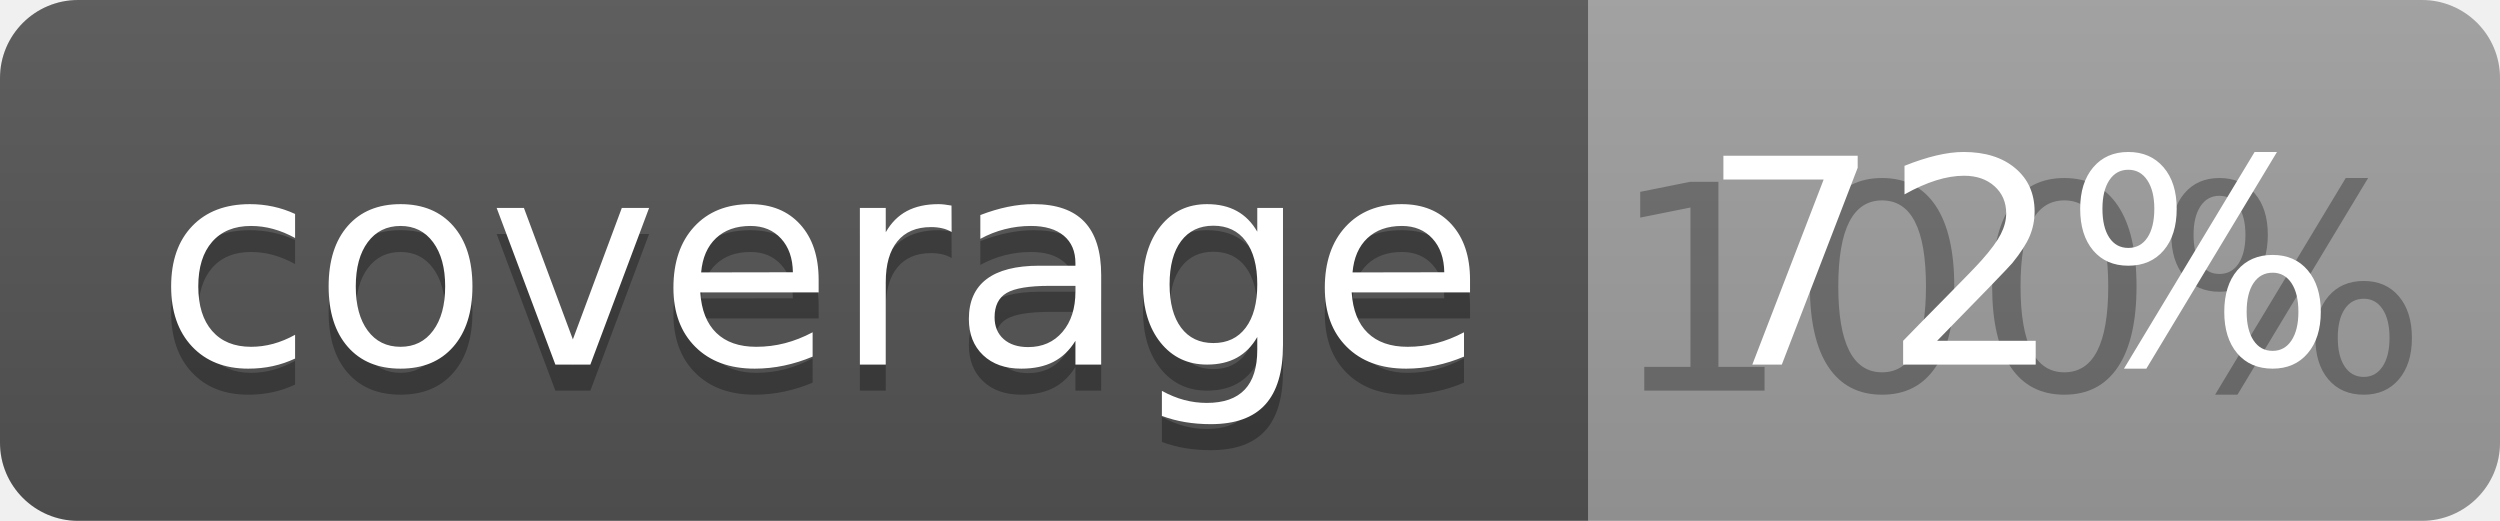
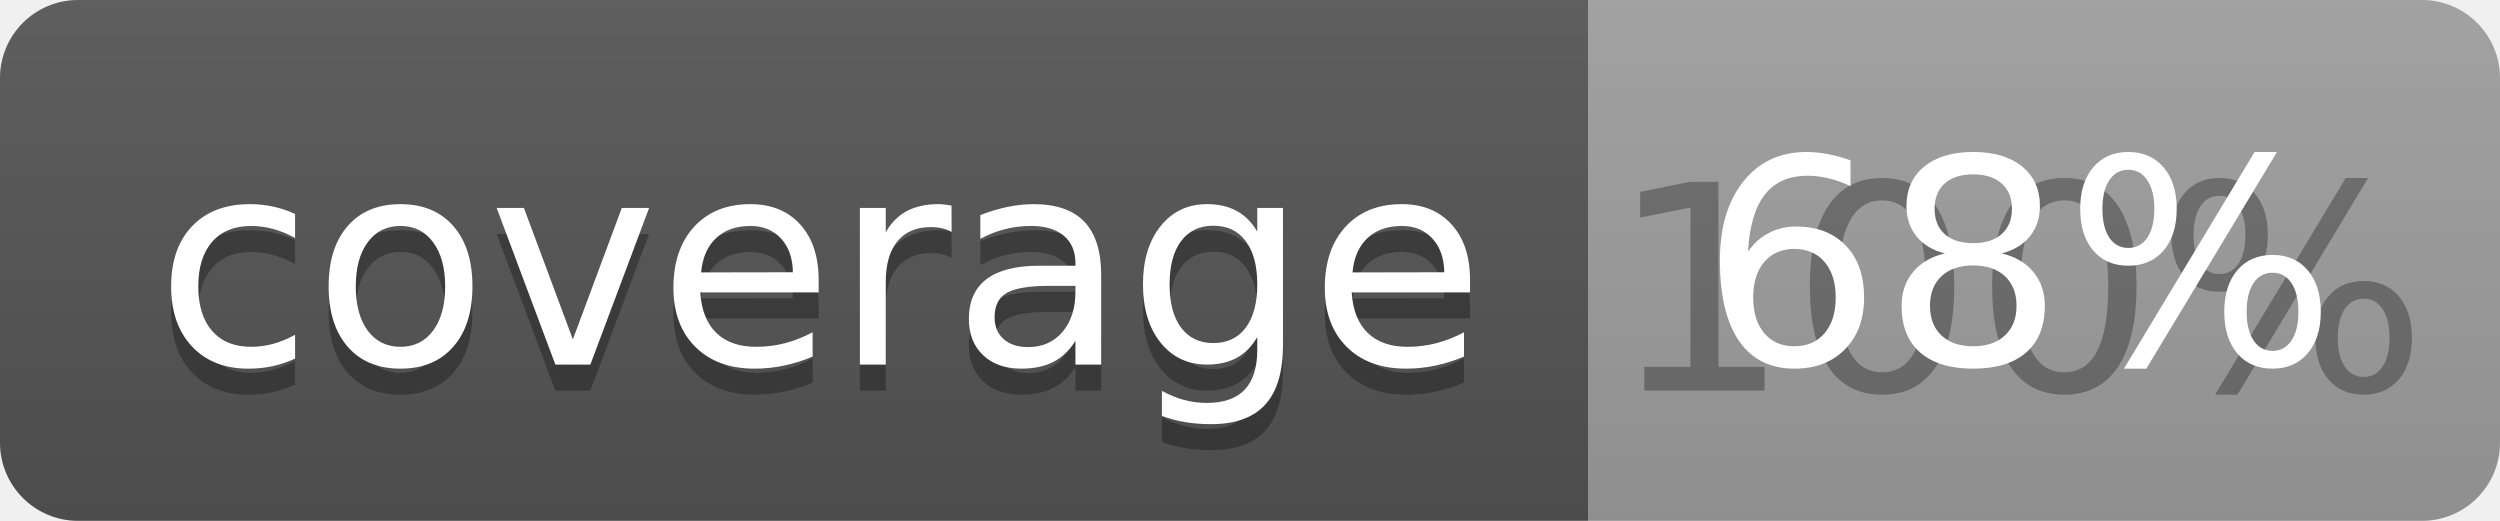
<svg xmlns="http://www.w3.org/2000/svg" width="96" height="20">
  <linearGradient id="b" x2="0" y2="100%">
    <stop offset="0" stop-color="#bbb" stop-opacity=".1" />
    <stop offset="1" stop-opacity=".1" />
  </linearGradient>
  <clipPath id="a">
    <rect width="96" height="20" rx="3" fill="#fff" />
  </clipPath>
  <g clip-path="url(#a)">
    <path fill="#555" d="M0 0h61v20H0z" />
    <path fill="#9F9F9F" d="M61 0h35v20H61z" />
    <path fill="url(#b)" d="M0 0h96v20H0z" />
  </g>
  <g fill="#fff" text-anchor="middle" font-family="DejaVu Sans,Verdana,Geneva,sans-serif" font-size="110">
    <text x="315" y="150" fill="#010101" fill-opacity=".3" transform="scale(.1)" textLength="510">coverage</text>
    <text x="315" y="140" transform="scale(.1)" textLength="510">coverage</text>
    <text x="775" y="150" fill="#010101" fill-opacity=".3" transform="scale(.1)" textLength="250">100%</text>
-     <text x="775" y="140" transform="scale(.1)" textLength="250">72%</text>
+     <text x="775" y="140" transform="scale(.1)" textLength="250">68%</text>
  </g>
</svg>
